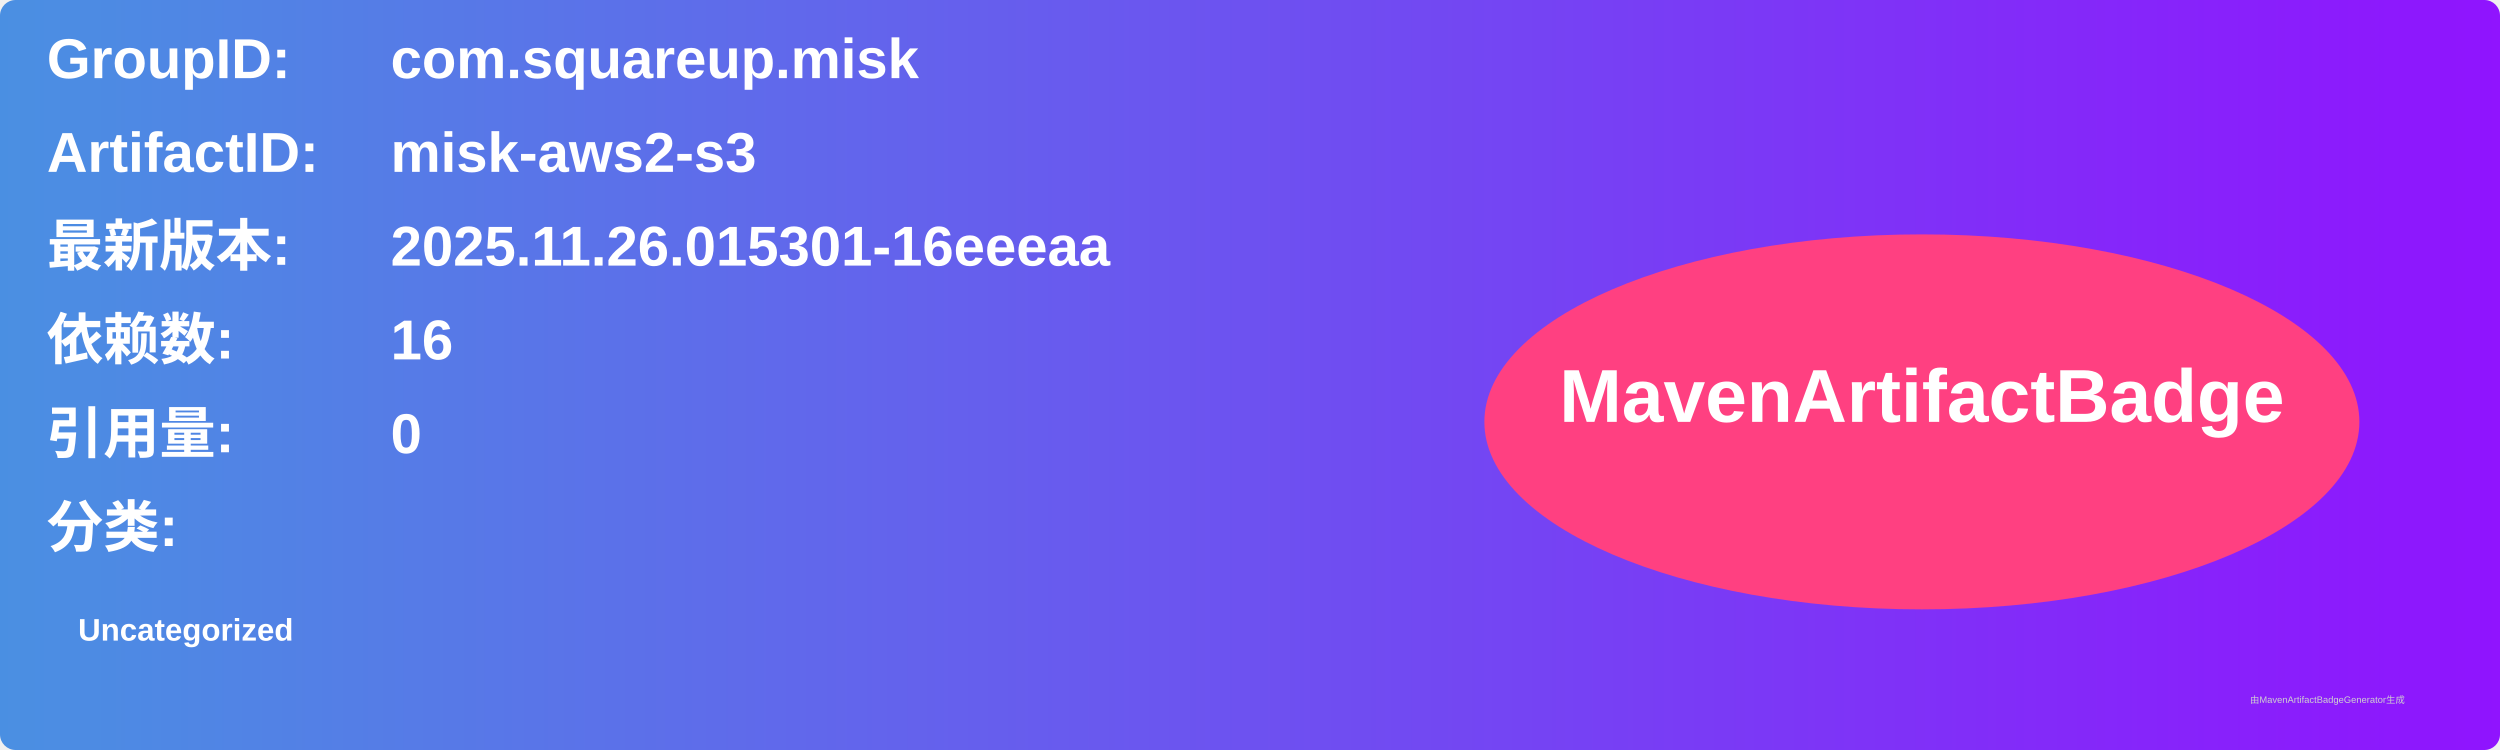
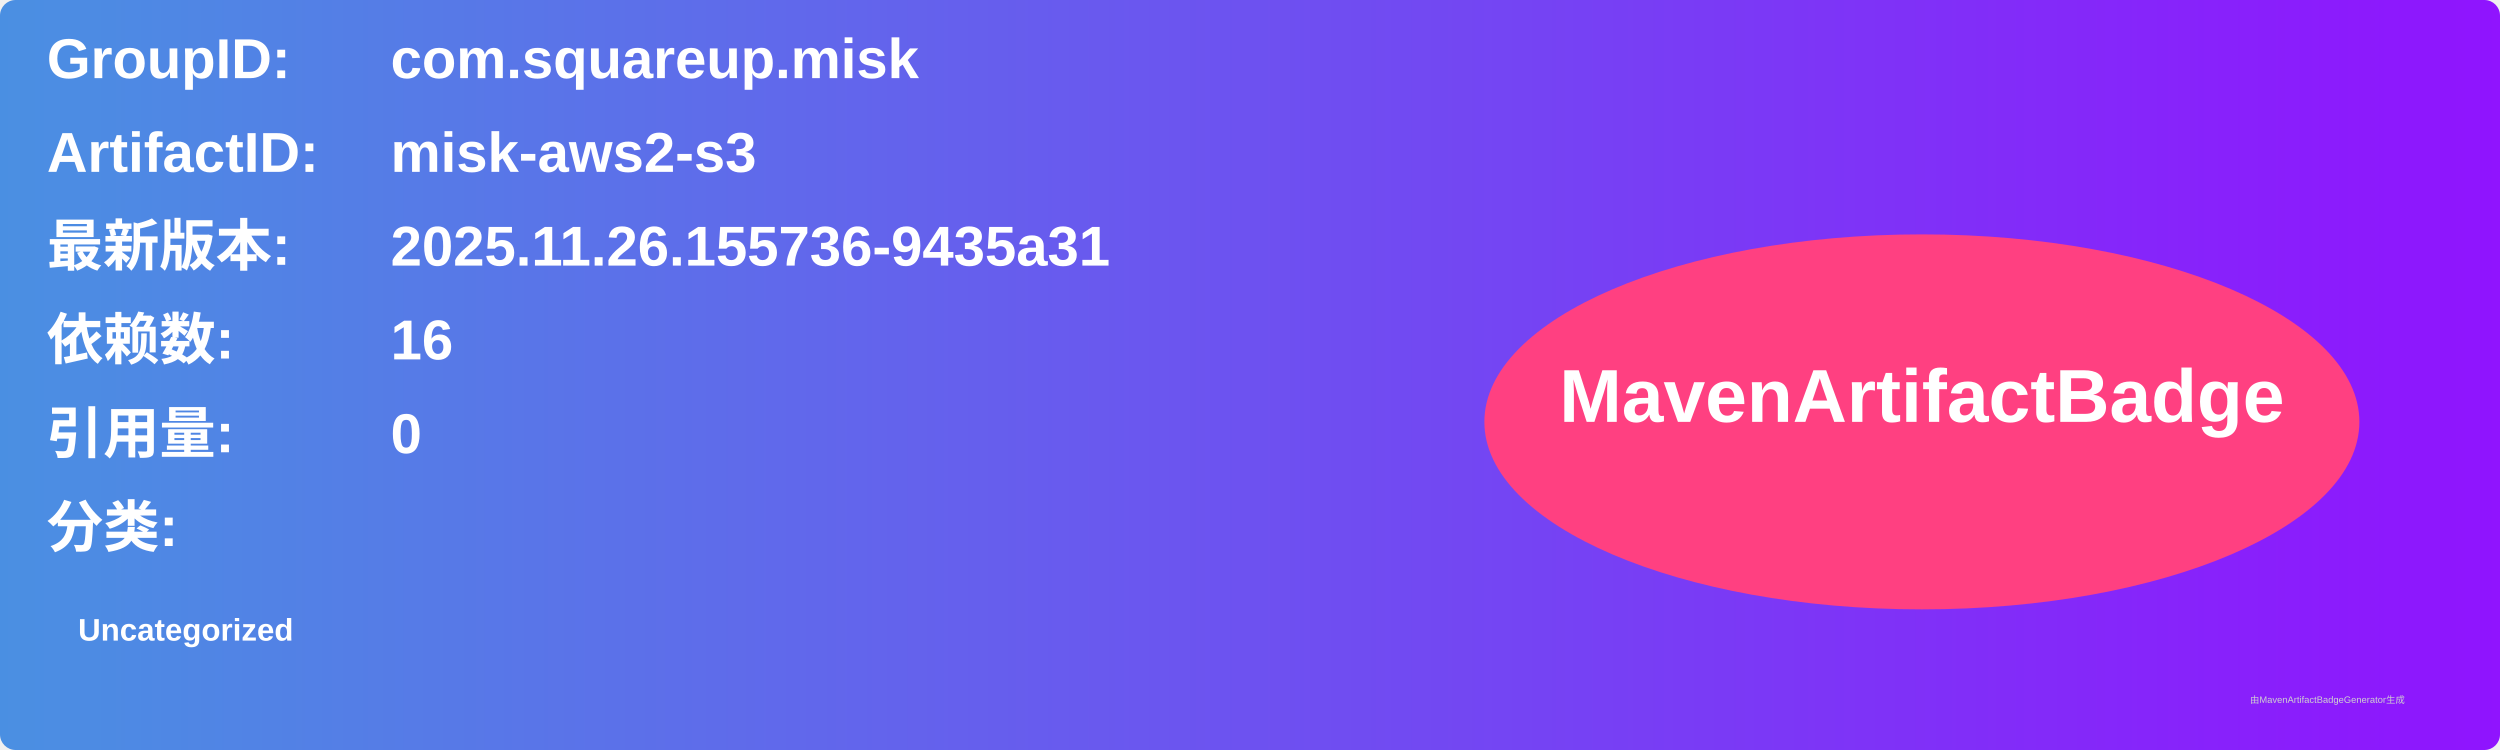
<svg xmlns="http://www.w3.org/2000/svg" width="800" height="240" viewBox="0 0 800 240">
  <linearGradient id="grad" x1="0%" y1="0%" x2="100%" y2="0%">
    <stop offset="0%" stop-color="#4a90e2" />
    <stop offset="100%" stop-color="#9013fe" />
  </linearGradient>
  <rect width="100%" height="100%" rx="5" ry="5" fill="url(#grad)" />
  <g transform="translate(15, 15)">
    <text x="0" y="10" font-family="Arial" font-size="18" fill="white" font-weight="bold" width="260">GroupID:</text>
    <text x="110" y="10" font-family="Arial" font-size="18" fill="white" font-weight="bold" width="460">com.squareup.misk</text>
    <text x="0" y="40" font-family="Arial" font-size="18" fill="white" font-weight="bold" width="260">ArtifactID:</text>
    <text x="110" y="40" font-family="Arial" font-size="18" fill="white" font-weight="bold" width="460">misk-aws2-s3</text>
    <text x="0" y="70" font-family="Arial" font-size="18" fill="white" font-weight="bold">最新版本:</text>
    <text x="110" y="70" font-family="Arial" font-size="18" fill="white" font-weight="bold">
-       <tspan font-weight="bold">2025.11.26.015301-16eeeaa</tspan>
+       <tspan font-weight="bold">2025.11.26.155736-9435a31</tspan>
    </text>
    <text x="0" y="100" font-family="Arial" font-size="18" fill="white" font-weight="bold">依赖数: </text>
    <text x="110" y="100" font-family="Arial" font-size="18" fill="white">
      <tspan font-weight="bold">16</tspan>
    </text>
    <text x="0" y="130" font-family="Arial" font-size="18" fill="white" font-weight="bold">引用量: </text>
    <text x="110" y="130" font-family="Arial" font-size="18" fill="white">
      <tspan font-weight="bold">0</tspan>
    </text>
    <text x="0" y="160" font-family="Arial" font-size="18" fill="white" font-weight="bold">分类:</text>
    <text x="10" y="190" font-family="Arial" font-size="10" fill="white">
      <tspan font-weight="bold">Uncategorized</tspan>
    </text>
    <ellipse cx="600" cy="120" rx="140" ry="60" fill="#ff4081" />
    <text x="600" y="120" text-anchor="middle" font-family="Arial" font-size="24" fill="white" font-weight="bold">MavenArtifactBadge</text>
  </g>
  <text x="720" y="225" font-family="Arial" font-size="3" fill="#d0d0d0">由MavenArtifactBadgeGenerator生成</text>
</svg>
